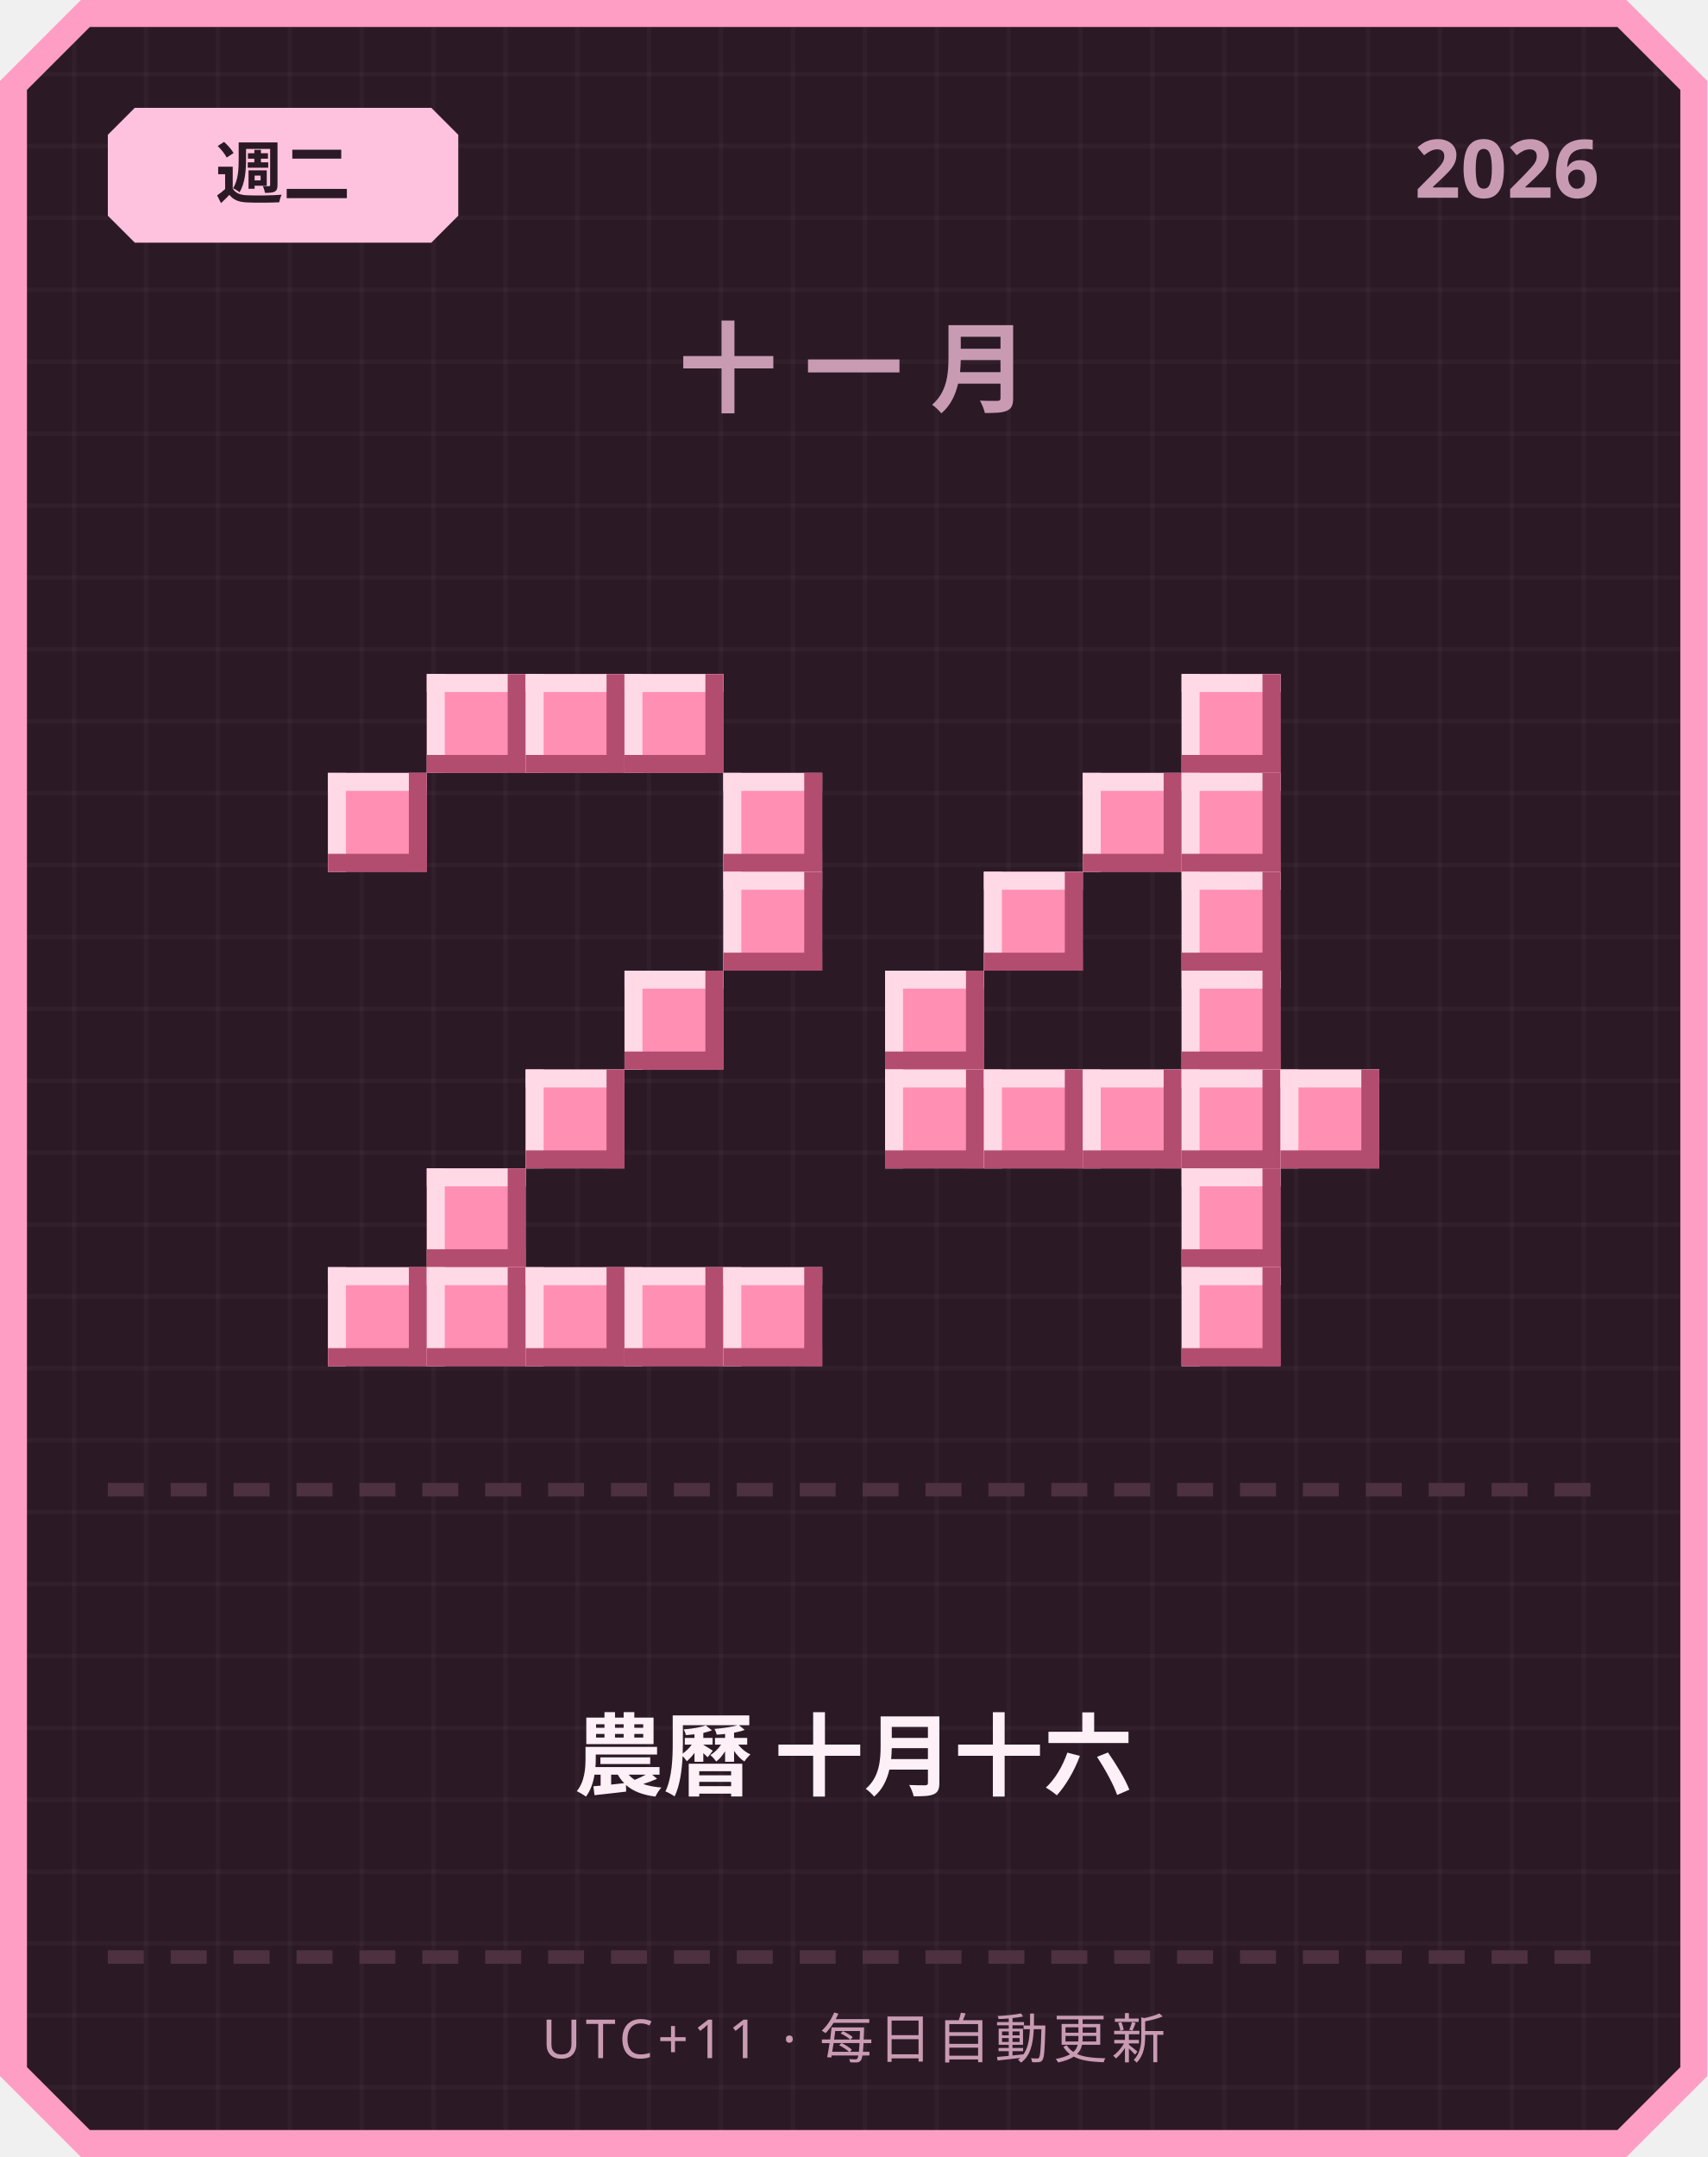
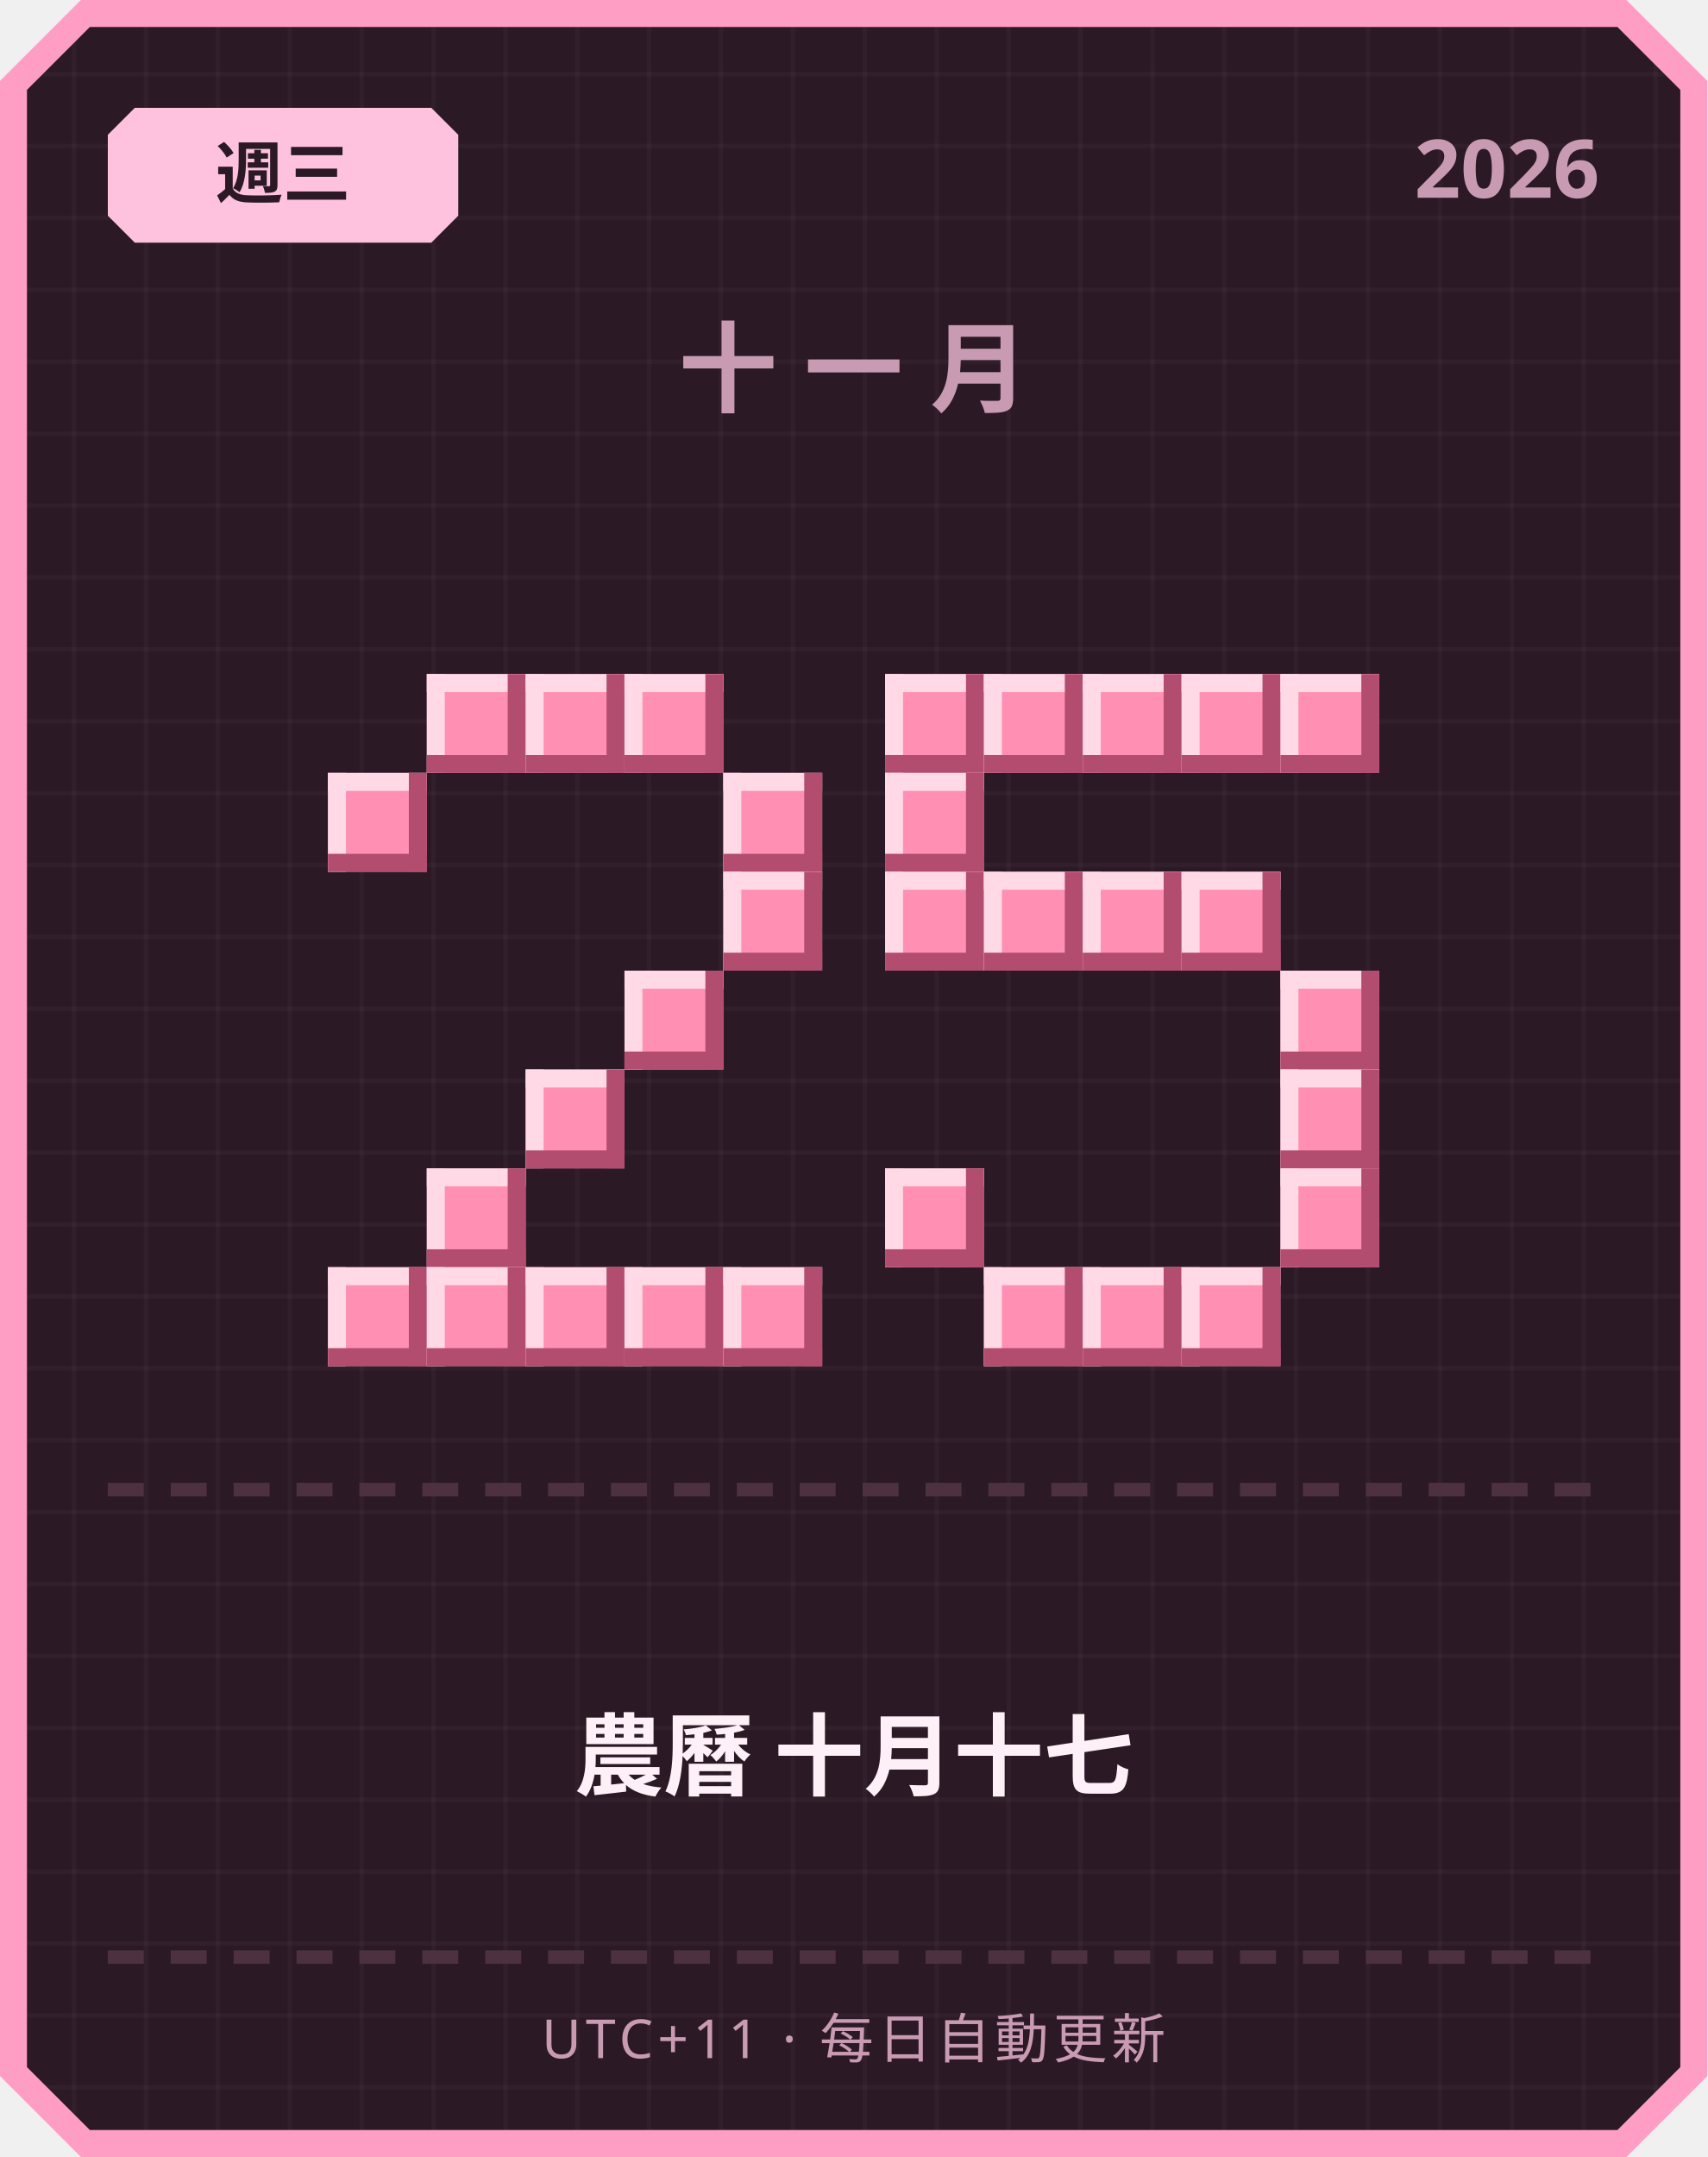
<svg xmlns="http://www.w3.org/2000/svg" width="380" height="480" viewBox="0 0 380 480">
  <defs>
    <pattern id="grid" width="16" height="16" patternUnits="userSpaceOnUse">
      <rect width="16" height="16" fill="#2b1a26" />
      <rect width="1" height="16" fill="#ffffff" opacity="0.03" />
      <rect width="16" height="1" fill="#ffffff" opacity="0.03" />
    </pattern>
  </defs>
  <path d="M 18,0 L 362,0 L 380,18 L 380,462 L 362,480 L 18,480 L 0,462 L 0,18 Z" fill="#ff9ec4" />
  <path d="M 20,6 L 360,6 L 374,20 L 374,460 L 360,474 L 20,474 L 6,460 L 6,20 Z" fill="url(#grid)" />
  <path d="M 30,24 L 96,24 L 102,30 L 102,48 L 96,54 L 30,54 L 24,48 L 24,30 Z" fill="#ffc2de" />
-   <text x="63" y="44" text-anchor="middle" font-family="'Segoe UI', sans-serif" font-size="15" font-weight="700" fill="#2b1a26">週二</text>
+   <text x="63" y="44" text-anchor="middle" font-family="'Segoe UI', sans-serif" font-size="15" font-weight="700" fill="#2b1a26">週三</text>
  <text x="356" y="44" text-anchor="end" font-family="'Segoe UI', sans-serif" font-size="18" font-weight="700" fill="#c99bb3">2026</text>
  <text x="190" y="90" text-anchor="middle" font-family="'Segoe UI', sans-serif" font-size="22" font-weight="700" letter-spacing="6" fill="#c99bb3">十一月</text>
  <rect x="95" y="150" width="22" height="22" fill="#ff8fb3" />
  <rect x="95" y="150" width="22" height="4" fill="#ffd9e6" />
  <rect x="95" y="150" width="4" height="22" fill="#ffd9e6" />
  <rect x="95" y="168" width="22" height="4" fill="#b34d70" />
  <rect x="113" y="150" width="4" height="22" fill="#b34d70" />
  <rect x="117" y="150" width="22" height="22" fill="#ff8fb3" />
  <rect x="117" y="150" width="22" height="4" fill="#ffd9e6" />
  <rect x="117" y="150" width="4" height="22" fill="#ffd9e6" />
  <rect x="117" y="168" width="22" height="4" fill="#b34d70" />
  <rect x="135" y="150" width="4" height="22" fill="#b34d70" />
  <rect x="139" y="150" width="22" height="22" fill="#ff8fb3" />
  <rect x="139" y="150" width="22" height="4" fill="#ffd9e6" />
  <rect x="139" y="150" width="4" height="22" fill="#ffd9e6" />
  <rect x="139" y="168" width="22" height="4" fill="#b34d70" />
  <rect x="157" y="150" width="4" height="22" fill="#b34d70" />
  <rect x="73" y="172" width="22" height="22" fill="#ff8fb3" />
  <rect x="73" y="172" width="22" height="4" fill="#ffd9e6" />
  <rect x="73" y="172" width="4" height="22" fill="#ffd9e6" />
  <rect x="73" y="190" width="22" height="4" fill="#b34d70" />
  <rect x="91" y="172" width="4" height="22" fill="#b34d70" />
  <rect x="161" y="172" width="22" height="22" fill="#ff8fb3" />
  <rect x="161" y="172" width="22" height="4" fill="#ffd9e6" />
  <rect x="161" y="172" width="4" height="22" fill="#ffd9e6" />
  <rect x="161" y="190" width="22" height="4" fill="#b34d70" />
  <rect x="179" y="172" width="4" height="22" fill="#b34d70" />
  <rect x="161" y="194" width="22" height="22" fill="#ff8fb3" />
  <rect x="161" y="194" width="22" height="4" fill="#ffd9e6" />
  <rect x="161" y="194" width="4" height="22" fill="#ffd9e6" />
  <rect x="161" y="212" width="22" height="4" fill="#b34d70" />
  <rect x="179" y="194" width="4" height="22" fill="#b34d70" />
  <rect x="139" y="216" width="22" height="22" fill="#ff8fb3" />
  <rect x="139" y="216" width="22" height="4" fill="#ffd9e6" />
  <rect x="139" y="216" width="4" height="22" fill="#ffd9e6" />
  <rect x="139" y="234" width="22" height="4" fill="#b34d70" />
  <rect x="157" y="216" width="4" height="22" fill="#b34d70" />
  <rect x="117" y="238" width="22" height="22" fill="#ff8fb3" />
  <rect x="117" y="238" width="22" height="4" fill="#ffd9e6" />
  <rect x="117" y="238" width="4" height="22" fill="#ffd9e6" />
  <rect x="117" y="256" width="22" height="4" fill="#b34d70" />
  <rect x="135" y="238" width="4" height="22" fill="#b34d70" />
  <rect x="95" y="260" width="22" height="22" fill="#ff8fb3" />
  <rect x="95" y="260" width="22" height="4" fill="#ffd9e6" />
  <rect x="95" y="260" width="4" height="22" fill="#ffd9e6" />
  <rect x="95" y="278" width="22" height="4" fill="#b34d70" />
  <rect x="113" y="260" width="4" height="22" fill="#b34d70" />
  <rect x="73" y="282" width="22" height="22" fill="#ff8fb3" />
  <rect x="73" y="282" width="22" height="4" fill="#ffd9e6" />
  <rect x="73" y="282" width="4" height="22" fill="#ffd9e6" />
  <rect x="73" y="300" width="22" height="4" fill="#b34d70" />
  <rect x="91" y="282" width="4" height="22" fill="#b34d70" />
  <rect x="95" y="282" width="22" height="22" fill="#ff8fb3" />
  <rect x="95" y="282" width="22" height="4" fill="#ffd9e6" />
  <rect x="95" y="282" width="4" height="22" fill="#ffd9e6" />
  <rect x="95" y="300" width="22" height="4" fill="#b34d70" />
  <rect x="113" y="282" width="4" height="22" fill="#b34d70" />
  <rect x="117" y="282" width="22" height="22" fill="#ff8fb3" />
  <rect x="117" y="282" width="22" height="4" fill="#ffd9e6" />
  <rect x="117" y="282" width="4" height="22" fill="#ffd9e6" />
  <rect x="117" y="300" width="22" height="4" fill="#b34d70" />
  <rect x="135" y="282" width="4" height="22" fill="#b34d70" />
  <rect x="139" y="282" width="22" height="22" fill="#ff8fb3" />
  <rect x="139" y="282" width="22" height="4" fill="#ffd9e6" />
  <rect x="139" y="282" width="4" height="22" fill="#ffd9e6" />
  <rect x="139" y="300" width="22" height="4" fill="#b34d70" />
  <rect x="157" y="282" width="4" height="22" fill="#b34d70" />
  <rect x="161" y="282" width="22" height="22" fill="#ff8fb3" />
  <rect x="161" y="282" width="22" height="4" fill="#ffd9e6" />
  <rect x="161" y="282" width="4" height="22" fill="#ffd9e6" />
  <rect x="161" y="300" width="22" height="4" fill="#b34d70" />
  <rect x="179" y="282" width="4" height="22" fill="#b34d70" />
+   <rect x="197" y="150" width="22" height="22" fill="#ff8fb3" />
+   <rect x="197" y="150" width="22" height="4" fill="#ffd9e6" />
+   <rect x="197" y="150" width="4" height="22" fill="#ffd9e6" />
+   <rect x="197" y="168" width="22" height="4" fill="#b34d70" />
+   <rect x="215" y="150" width="4" height="22" fill="#b34d70" />
+   <rect x="219" y="150" width="22" height="22" fill="#ff8fb3" />
+   <rect x="219" y="150" width="22" height="4" fill="#ffd9e6" />
+   <rect x="219" y="150" width="4" height="22" fill="#ffd9e6" />
+   <rect x="219" y="168" width="22" height="4" fill="#b34d70" />
+   <rect x="237" y="150" width="4" height="22" fill="#b34d70" />
+   <rect x="241" y="150" width="22" height="22" fill="#ff8fb3" />
+   <rect x="241" y="150" width="22" height="4" fill="#ffd9e6" />
+   <rect x="241" y="150" width="4" height="22" fill="#ffd9e6" />
+   <rect x="241" y="168" width="22" height="4" fill="#b34d70" />
+   <rect x="259" y="150" width="4" height="22" fill="#b34d70" />
  <rect x="263" y="150" width="22" height="22" fill="#ff8fb3" />
  <rect x="263" y="150" width="22" height="4" fill="#ffd9e6" />
  <rect x="263" y="150" width="4" height="22" fill="#ffd9e6" />
  <rect x="263" y="168" width="22" height="4" fill="#b34d70" />
  <rect x="281" y="150" width="4" height="22" fill="#b34d70" />
-   <rect x="241" y="172" width="22" height="22" fill="#ff8fb3" />
-   <rect x="241" y="172" width="22" height="4" fill="#ffd9e6" />
-   <rect x="241" y="172" width="4" height="22" fill="#ffd9e6" />
-   <rect x="241" y="190" width="22" height="4" fill="#b34d70" />
-   <rect x="259" y="172" width="4" height="22" fill="#b34d70" />
-   <rect x="263" y="172" width="22" height="22" fill="#ff8fb3" />
-   <rect x="263" y="172" width="22" height="4" fill="#ffd9e6" />
-   <rect x="263" y="172" width="4" height="22" fill="#ffd9e6" />
-   <rect x="263" y="190" width="22" height="4" fill="#b34d70" />
-   <rect x="281" y="172" width="4" height="22" fill="#b34d70" />
+   <rect x="285" y="150" width="22" height="22" fill="#ff8fb3" />
+   <rect x="285" y="150" width="22" height="4" fill="#ffd9e6" />
+   <rect x="285" y="150" width="4" height="22" fill="#ffd9e6" />
+   <rect x="285" y="168" width="22" height="4" fill="#b34d70" />
+   <rect x="303" y="150" width="4" height="22" fill="#b34d70" />
+   <rect x="197" y="172" width="22" height="22" fill="#ff8fb3" />
+   <rect x="197" y="172" width="22" height="4" fill="#ffd9e6" />
+   <rect x="197" y="172" width="4" height="22" fill="#ffd9e6" />
+   <rect x="197" y="190" width="22" height="4" fill="#b34d70" />
+   <rect x="215" y="172" width="4" height="22" fill="#b34d70" />
+   <rect x="197" y="194" width="22" height="22" fill="#ff8fb3" />
+   <rect x="197" y="194" width="22" height="4" fill="#ffd9e6" />
+   <rect x="197" y="194" width="4" height="22" fill="#ffd9e6" />
+   <rect x="197" y="212" width="22" height="4" fill="#b34d70" />
+   <rect x="215" y="194" width="4" height="22" fill="#b34d70" />
  <rect x="219" y="194" width="22" height="22" fill="#ff8fb3" />
  <rect x="219" y="194" width="22" height="4" fill="#ffd9e6" />
  <rect x="219" y="194" width="4" height="22" fill="#ffd9e6" />
  <rect x="219" y="212" width="22" height="4" fill="#b34d70" />
  <rect x="237" y="194" width="4" height="22" fill="#b34d70" />
+   <rect x="241" y="194" width="22" height="22" fill="#ff8fb3" />
+   <rect x="241" y="194" width="22" height="4" fill="#ffd9e6" />
+   <rect x="241" y="194" width="4" height="22" fill="#ffd9e6" />
+   <rect x="241" y="212" width="22" height="4" fill="#b34d70" />
+   <rect x="259" y="194" width="4" height="22" fill="#b34d70" />
  <rect x="263" y="194" width="22" height="22" fill="#ff8fb3" />
  <rect x="263" y="194" width="22" height="4" fill="#ffd9e6" />
  <rect x="263" y="194" width="4" height="22" fill="#ffd9e6" />
  <rect x="263" y="212" width="22" height="4" fill="#b34d70" />
  <rect x="281" y="194" width="4" height="22" fill="#b34d70" />
-   <rect x="197" y="216" width="22" height="22" fill="#ff8fb3" />
-   <rect x="197" y="216" width="22" height="4" fill="#ffd9e6" />
-   <rect x="197" y="216" width="4" height="22" fill="#ffd9e6" />
-   <rect x="197" y="234" width="22" height="4" fill="#b34d70" />
-   <rect x="215" y="216" width="4" height="22" fill="#b34d70" />
-   <rect x="263" y="216" width="22" height="22" fill="#ff8fb3" />
-   <rect x="263" y="216" width="22" height="4" fill="#ffd9e6" />
-   <rect x="263" y="216" width="4" height="22" fill="#ffd9e6" />
-   <rect x="263" y="234" width="22" height="4" fill="#b34d70" />
-   <rect x="281" y="216" width="4" height="22" fill="#b34d70" />
-   <rect x="197" y="238" width="22" height="22" fill="#ff8fb3" />
-   <rect x="197" y="238" width="22" height="4" fill="#ffd9e6" />
-   <rect x="197" y="238" width="4" height="22" fill="#ffd9e6" />
-   <rect x="197" y="256" width="22" height="4" fill="#b34d70" />
-   <rect x="215" y="238" width="4" height="22" fill="#b34d70" />
-   <rect x="219" y="238" width="22" height="22" fill="#ff8fb3" />
-   <rect x="219" y="238" width="22" height="4" fill="#ffd9e6" />
-   <rect x="219" y="238" width="4" height="22" fill="#ffd9e6" />
-   <rect x="219" y="256" width="22" height="4" fill="#b34d70" />
-   <rect x="237" y="238" width="4" height="22" fill="#b34d70" />
-   <rect x="241" y="238" width="22" height="22" fill="#ff8fb3" />
-   <rect x="241" y="238" width="22" height="4" fill="#ffd9e6" />
-   <rect x="241" y="238" width="4" height="22" fill="#ffd9e6" />
-   <rect x="241" y="256" width="22" height="4" fill="#b34d70" />
-   <rect x="259" y="238" width="4" height="22" fill="#b34d70" />
-   <rect x="263" y="238" width="22" height="22" fill="#ff8fb3" />
-   <rect x="263" y="238" width="22" height="4" fill="#ffd9e6" />
-   <rect x="263" y="238" width="4" height="22" fill="#ffd9e6" />
-   <rect x="263" y="256" width="22" height="4" fill="#b34d70" />
-   <rect x="281" y="238" width="4" height="22" fill="#b34d70" />
+   <rect x="285" y="216" width="22" height="22" fill="#ff8fb3" />
+   <rect x="285" y="216" width="22" height="4" fill="#ffd9e6" />
+   <rect x="285" y="216" width="4" height="22" fill="#ffd9e6" />
+   <rect x="285" y="234" width="22" height="4" fill="#b34d70" />
+   <rect x="303" y="216" width="4" height="22" fill="#b34d70" />
  <rect x="285" y="238" width="22" height="22" fill="#ff8fb3" />
  <rect x="285" y="238" width="22" height="4" fill="#ffd9e6" />
  <rect x="285" y="238" width="4" height="22" fill="#ffd9e6" />
  <rect x="285" y="256" width="22" height="4" fill="#b34d70" />
  <rect x="303" y="238" width="4" height="22" fill="#b34d70" />
-   <rect x="263" y="260" width="22" height="22" fill="#ff8fb3" />
-   <rect x="263" y="260" width="22" height="4" fill="#ffd9e6" />
-   <rect x="263" y="260" width="4" height="22" fill="#ffd9e6" />
-   <rect x="263" y="278" width="22" height="4" fill="#b34d70" />
-   <rect x="281" y="260" width="4" height="22" fill="#b34d70" />
+   <rect x="197" y="260" width="22" height="22" fill="#ff8fb3" />
+   <rect x="197" y="260" width="22" height="4" fill="#ffd9e6" />
+   <rect x="197" y="260" width="4" height="22" fill="#ffd9e6" />
+   <rect x="197" y="278" width="22" height="4" fill="#b34d70" />
+   <rect x="215" y="260" width="4" height="22" fill="#b34d70" />
+   <rect x="285" y="260" width="22" height="22" fill="#ff8fb3" />
+   <rect x="285" y="260" width="22" height="4" fill="#ffd9e6" />
+   <rect x="285" y="260" width="4" height="22" fill="#ffd9e6" />
+   <rect x="285" y="278" width="22" height="4" fill="#b34d70" />
+   <rect x="303" y="260" width="4" height="22" fill="#b34d70" />
+   <rect x="219" y="282" width="22" height="22" fill="#ff8fb3" />
+   <rect x="219" y="282" width="22" height="4" fill="#ffd9e6" />
+   <rect x="219" y="282" width="4" height="22" fill="#ffd9e6" />
+   <rect x="219" y="300" width="22" height="4" fill="#b34d70" />
+   <rect x="237" y="282" width="4" height="22" fill="#b34d70" />
+   <rect x="241" y="282" width="22" height="22" fill="#ff8fb3" />
+   <rect x="241" y="282" width="22" height="4" fill="#ffd9e6" />
+   <rect x="241" y="282" width="4" height="22" fill="#ffd9e6" />
+   <rect x="241" y="300" width="22" height="4" fill="#b34d70" />
+   <rect x="259" y="282" width="4" height="22" fill="#b34d70" />
  <rect x="263" y="282" width="22" height="22" fill="#ff8fb3" />
  <rect x="263" y="282" width="22" height="4" fill="#ffd9e6" />
  <rect x="263" y="282" width="4" height="22" fill="#ffd9e6" />
  <rect x="263" y="300" width="22" height="4" fill="#b34d70" />
  <rect x="281" y="282" width="4" height="22" fill="#b34d70" />
  <rect x="24" y="330" width="8" height="3" fill="#4d3140" />
  <rect x="38" y="330" width="8" height="3" fill="#4d3140" />
  <rect x="52" y="330" width="8" height="3" fill="#4d3140" />
  <rect x="66" y="330" width="8" height="3" fill="#4d3140" />
  <rect x="80" y="330" width="8" height="3" fill="#4d3140" />
  <rect x="94" y="330" width="8" height="3" fill="#4d3140" />
  <rect x="108" y="330" width="8" height="3" fill="#4d3140" />
  <rect x="122" y="330" width="8" height="3" fill="#4d3140" />
  <rect x="136" y="330" width="8" height="3" fill="#4d3140" />
  <rect x="150" y="330" width="8" height="3" fill="#4d3140" />
  <rect x="164" y="330" width="8" height="3" fill="#4d3140" />
  <rect x="178" y="330" width="8" height="3" fill="#4d3140" />
  <rect x="192" y="330" width="8" height="3" fill="#4d3140" />
  <rect x="206" y="330" width="8" height="3" fill="#4d3140" />
  <rect x="220" y="330" width="8" height="3" fill="#4d3140" />
  <rect x="234" y="330" width="8" height="3" fill="#4d3140" />
  <rect x="248" y="330" width="8" height="3" fill="#4d3140" />
  <rect x="262" y="330" width="8" height="3" fill="#4d3140" />
  <rect x="276" y="330" width="8" height="3" fill="#4d3140" />
  <rect x="290" y="330" width="8" height="3" fill="#4d3140" />
  <rect x="304" y="330" width="8" height="3" fill="#4d3140" />
  <rect x="318" y="330" width="8" height="3" fill="#4d3140" />
  <rect x="332" y="330" width="8" height="3" fill="#4d3140" />
  <rect x="346" y="330" width="8" height="3" fill="#4d3140" />
-   <text x="190" y="398" text-anchor="middle" font-family="'Segoe UI', 'Microsoft JhengHei', sans-serif" font-size="20" font-weight="700" fill="#fdf0f6">農曆 十月十六</text>
+   <text x="190" y="398" text-anchor="middle" font-family="'Segoe UI', 'Microsoft JhengHei', sans-serif" font-size="20" font-weight="700" fill="#fdf0f6">農曆 十月十七</text>
  <rect x="24" y="434" width="8" height="3" fill="#4d3140" />
  <rect x="38" y="434" width="8" height="3" fill="#4d3140" />
  <rect x="52" y="434" width="8" height="3" fill="#4d3140" />
  <rect x="66" y="434" width="8" height="3" fill="#4d3140" />
  <rect x="80" y="434" width="8" height="3" fill="#4d3140" />
  <rect x="94" y="434" width="8" height="3" fill="#4d3140" />
  <rect x="108" y="434" width="8" height="3" fill="#4d3140" />
  <rect x="122" y="434" width="8" height="3" fill="#4d3140" />
  <rect x="136" y="434" width="8" height="3" fill="#4d3140" />
  <rect x="150" y="434" width="8" height="3" fill="#4d3140" />
  <rect x="164" y="434" width="8" height="3" fill="#4d3140" />
  <rect x="178" y="434" width="8" height="3" fill="#4d3140" />
  <rect x="192" y="434" width="8" height="3" fill="#4d3140" />
  <rect x="206" y="434" width="8" height="3" fill="#4d3140" />
  <rect x="220" y="434" width="8" height="3" fill="#4d3140" />
  <rect x="234" y="434" width="8" height="3" fill="#4d3140" />
  <rect x="248" y="434" width="8" height="3" fill="#4d3140" />
  <rect x="262" y="434" width="8" height="3" fill="#4d3140" />
  <rect x="276" y="434" width="8" height="3" fill="#4d3140" />
  <rect x="290" y="434" width="8" height="3" fill="#4d3140" />
  <rect x="304" y="434" width="8" height="3" fill="#4d3140" />
  <rect x="318" y="434" width="8" height="3" fill="#4d3140" />
  <rect x="332" y="434" width="8" height="3" fill="#4d3140" />
  <rect x="346" y="434" width="8" height="3" fill="#4d3140" />
  <text x="190" y="458" text-anchor="middle" font-family="'Segoe UI', sans-serif" font-size="12" letter-spacing="1" fill="#c99bb3">UTC+11 · 每日自動更新</text>
</svg>
